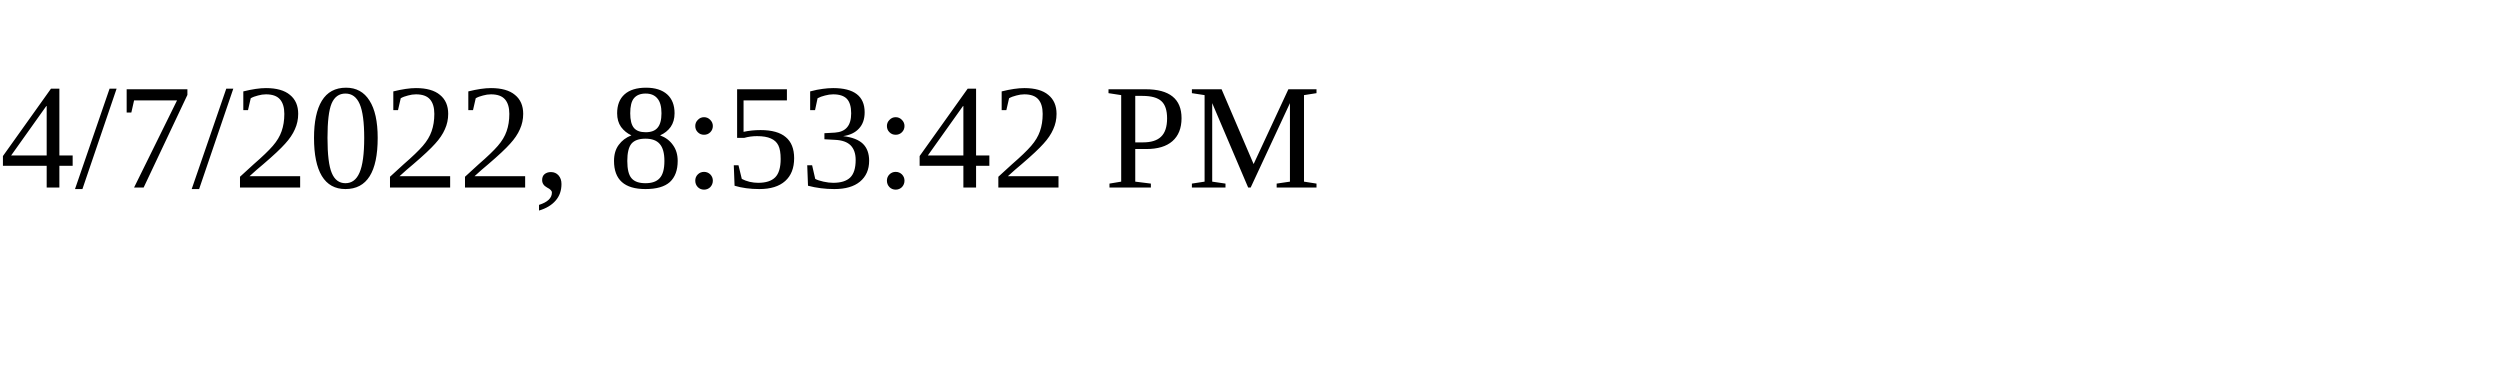
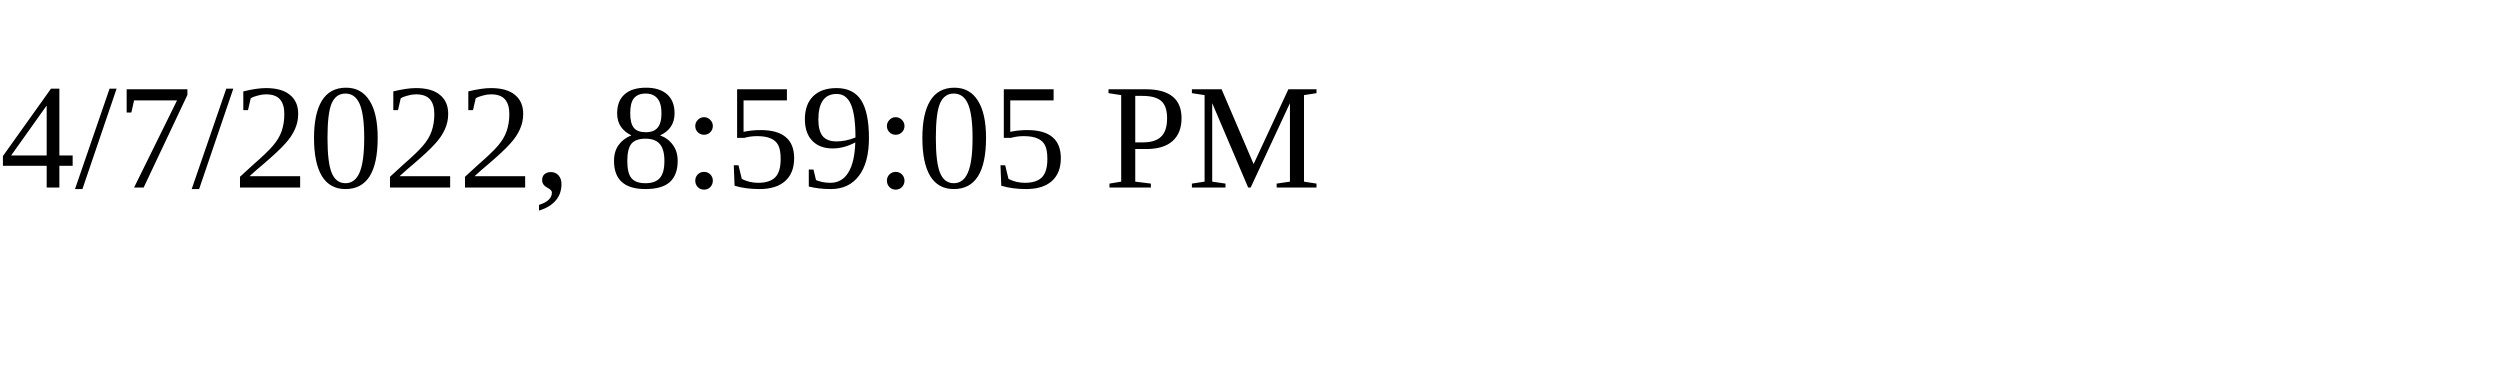
<svg xmlns="http://www.w3.org/2000/svg" height="30" width="200">
-   <text x="0" y="15">4/7/2022, 8:53:42 PM</text>
+   <text x="0" y="15">4/7/2022, 8:59:05 PM</text>
</svg>
